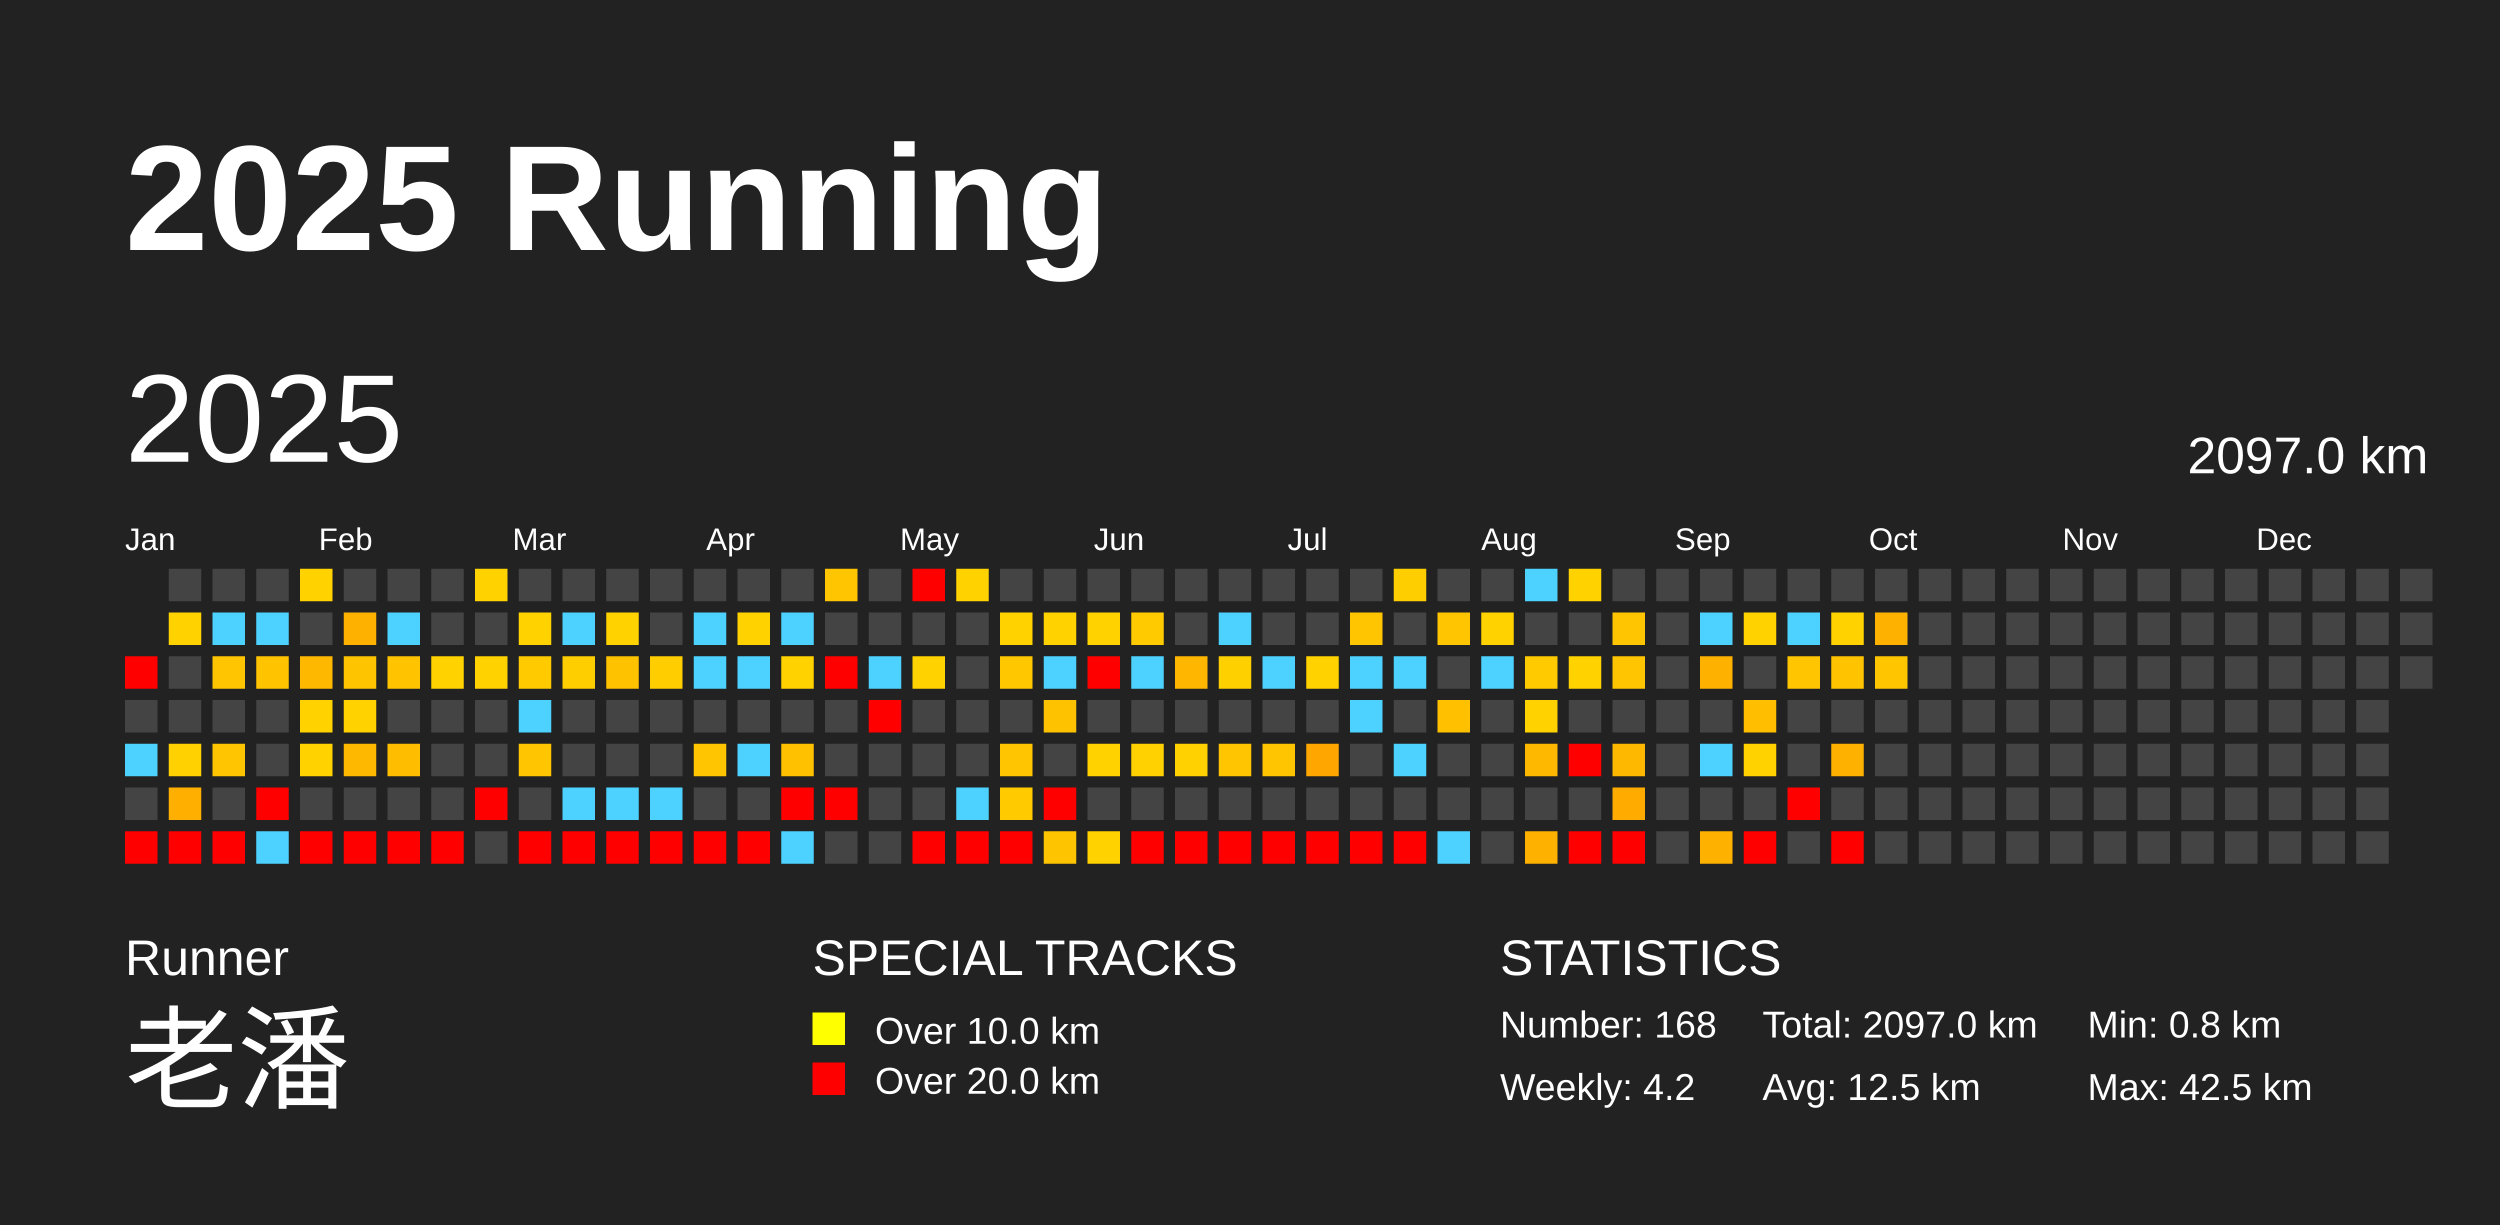
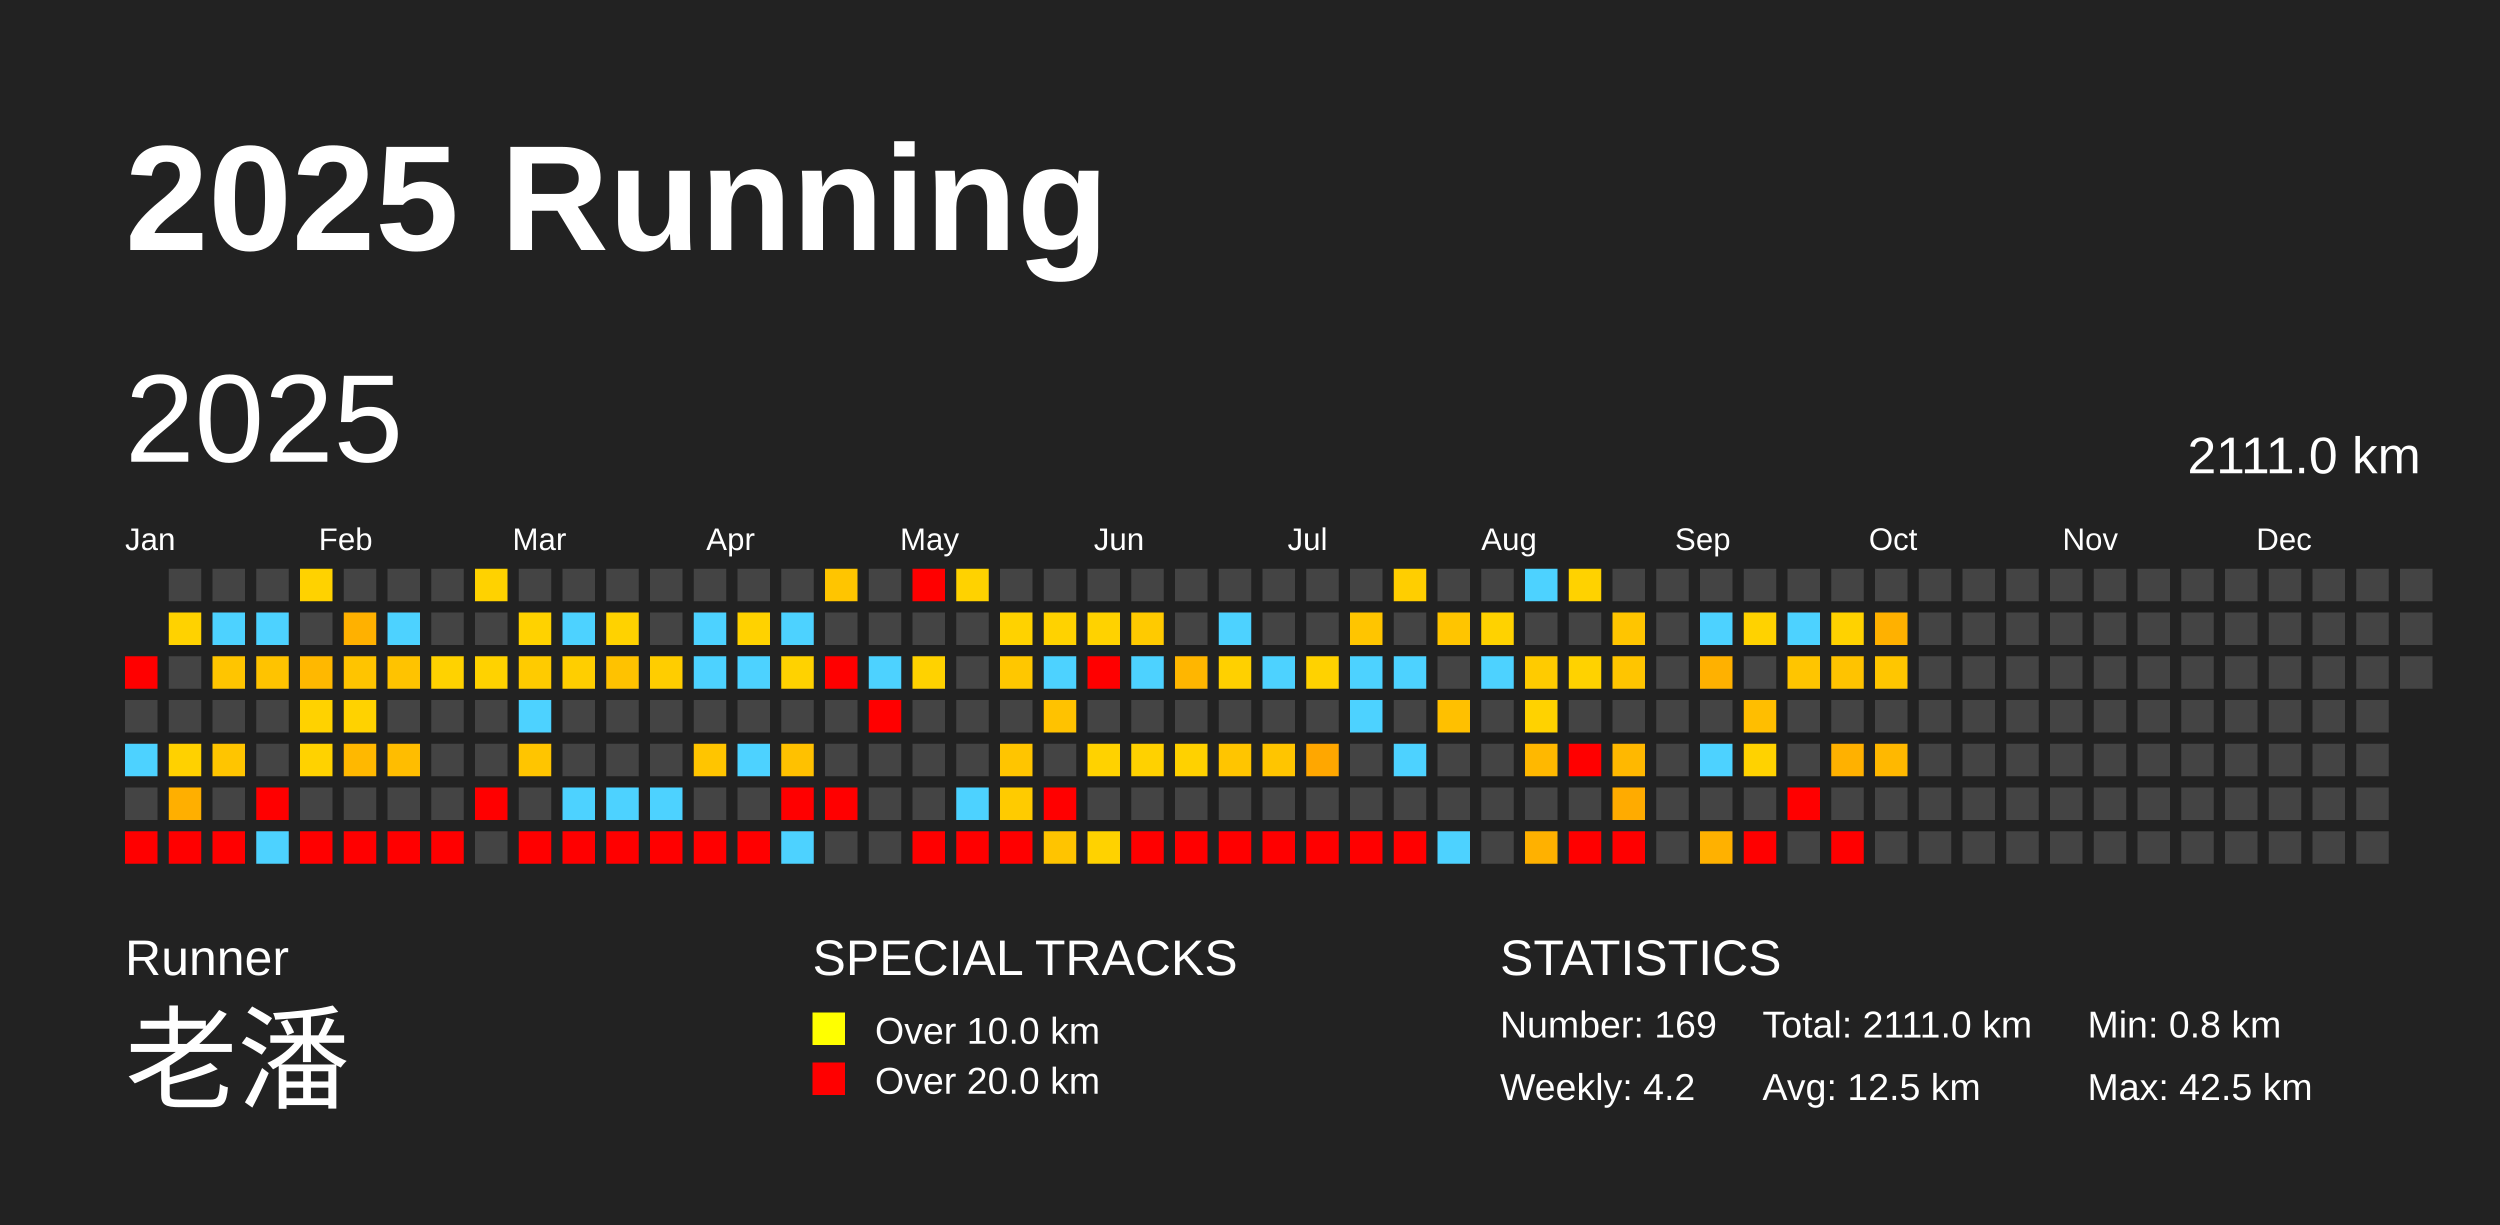
<svg xmlns="http://www.w3.org/2000/svg" baseProfile="full" height="98mm" version="1.1" viewBox="0,0,200,98" width="200mm">
  <defs />
  <rect fill="#222222" height="98" width="200" x="0" y="0" />
  <text fill="#FFFFFF" style="font-size:12px; font-family:Arial; font-weight:bold;" x="10" y="20">2025 Running</text>
  <text fill="#FFFFFF" style="font-size:4px; font-family:Arial" x="10" y="78">Runner</text>
  <text fill="#FFFFFF" style="font-size:9px; font-family:Arial" x="10" y="88">老潘</text>
  <text fill="#FFFFFF" style="font-size:4px; font-family:Arial" x="65" y="78">SPECIAL TRACKS</text>
  <rect fill="yellow" height="2.6" width="2.6" x="65" y="81" />
  <text fill="#FFFFFF" style="font-size:3px; font-family:Arial" x="70" y="83.5">Over 10.0 km</text>
  <rect fill="red" height="2.6" width="2.6" x="65" y="85" />
  <text fill="#FFFFFF" style="font-size:3px; font-family:Arial" x="70" y="87.5">Over 20.0 km</text>
  <text fill="#FFFFFF" style="font-size:4px; font-family:Arial" x="120" y="78">STATISTICS</text>
-   <text fill="#FFFFFF" style="font-size:3px; font-family:Arial" x="120" y="83">Number: 168</text>
+   <text fill="#FFFFFF" style="font-size:3px; font-family:Arial" x="120" y="83">Number: 169</text>
  <text fill="#FFFFFF" style="font-size:3px; font-family:Arial" x="120" y="88">Weekly: 4.2</text>
-   <text fill="#FFFFFF" style="font-size:3px; font-family:Arial" x="141" y="83">Total: 2097.0 km</text>
+   <text fill="#FFFFFF" style="font-size:3px; font-family:Arial" x="141" y="83">Total: 2111.0 km</text>
  <text fill="#FFFFFF" style="font-size:3px; font-family:Arial" x="141" y="88">Avg: 12.5 km</text>
  <text fill="#FFFFFF" style="font-size:3px; font-family:Arial" x="167" y="83">Min: 0.8 km</text>
  <text fill="#FFFFFF" style="font-size:3px; font-family:Arial" x="167" y="88">Max: 42.5 km</text>
  <text dominant-baseline="hanging" fill="#FFFFFF" style="font-size:10.0px; font-family:Arial;" x="10" y="30">2025</text>
-   <text dominant-baseline="hanging" fill="#FFFFFF" style="font-size:4.125px; font-family:Arial;" x="175" y="35">2097.0 km</text>
+   <text dominant-baseline="hanging" fill="#FFFFFF" style="font-size:4.125px; font-family:Arial;" x="175" y="35">2111.0 km</text>
  <text fill="#FFFFFF" style="font-size:2.5px; font-family:Arial" x="10.0" y="44">Jan</text>
  <text fill="#FFFFFF" style="font-size:2.5px; font-family:Arial" x="25.5" y="44">Feb</text>
  <text fill="#FFFFFF" style="font-size:2.5px; font-family:Arial" x="41.0" y="44">Mar</text>
  <text fill="#FFFFFF" style="font-size:2.5px; font-family:Arial" x="56.5" y="44">Apr</text>
  <text fill="#FFFFFF" style="font-size:2.5px; font-family:Arial" x="72.0" y="44">May</text>
  <text fill="#FFFFFF" style="font-size:2.5px; font-family:Arial" x="87.5" y="44">Jun</text>
  <text fill="#FFFFFF" style="font-size:2.5px; font-family:Arial" x="103.0" y="44">Jul</text>
  <text fill="#FFFFFF" style="font-size:2.5px; font-family:Arial" x="118.5" y="44">Aug</text>
  <text fill="#FFFFFF" style="font-size:2.5px; font-family:Arial" x="134.0" y="44">Sep</text>
  <text fill="#FFFFFF" style="font-size:2.5px; font-family:Arial" x="149.5" y="44">Oct</text>
  <text fill="#FFFFFF" style="font-size:2.5px; font-family:Arial" x="165.0" y="44">Nov</text>
  <text fill="#FFFFFF" style="font-size:2.5px; font-family:Arial" x="180.5" y="44">Dec</text>
  <rect fill="red" height="2.6" width="2.6" x="10.0" y="52.5" />
  <rect fill="#444444" height="2.6" width="2.6" x="10.0" y="56.0" />
  <rect fill="#4dd2ff" height="2.6" width="2.6" x="10.0" y="59.5" />
  <rect fill="#444444" height="2.6" width="2.6" x="10.0" y="63.0" />
  <rect fill="red" height="2.6" width="2.6" x="10.0" y="66.5" />
  <rect fill="#444444" height="2.6" width="2.6" x="13.5" y="45.5" />
  <rect fill="#ffd200" height="2.6" width="2.6" x="13.5" y="49.0" />
  <rect fill="#444444" height="2.6" width="2.6" x="13.5" y="52.5" />
  <rect fill="#444444" height="2.6" width="2.6" x="13.5" y="56.0" />
  <rect fill="#ffd100" height="2.6" width="2.6" x="13.5" y="59.5" />
  <rect fill="#ffaf00" height="2.6" width="2.6" x="13.5" y="63.0" />
  <rect fill="red" height="2.6" width="2.6" x="13.5" y="66.5" />
  <rect fill="#444444" height="2.6" width="2.6" x="17.0" y="45.5" />
  <rect fill="#4dd2ff" height="2.6" width="2.6" x="17.0" y="49.0" />
  <rect fill="#ffc500" height="2.6" width="2.6" x="17.0" y="52.5" />
  <rect fill="#444444" height="2.6" width="2.6" x="17.0" y="56.0" />
  <rect fill="#ffc500" height="2.6" width="2.6" x="17.0" y="59.5" />
  <rect fill="#444444" height="2.6" width="2.6" x="17.0" y="63.0" />
  <rect fill="red" height="2.6" width="2.6" x="17.0" y="66.5" />
  <rect fill="#444444" height="2.6" width="2.6" x="20.5" y="45.5" />
  <rect fill="#4dd2ff" height="2.6" width="2.6" x="20.5" y="49.0" />
  <rect fill="#ffc300" height="2.6" width="2.6" x="20.5" y="52.5" />
  <rect fill="#444444" height="2.6" width="2.6" x="20.5" y="56.0" />
  <rect fill="#444444" height="2.6" width="2.6" x="20.5" y="59.5" />
  <rect fill="red" height="2.6" width="2.6" x="20.5" y="63.0" />
  <rect fill="#4dd2ff" height="2.6" width="2.6" x="20.5" y="66.5" />
  <rect fill="#ffd200" height="2.6" width="2.6" x="24.0" y="45.5" />
  <rect fill="#444444" height="2.6" width="2.6" x="24.0" y="49.0" />
  <rect fill="#ffb800" height="2.6" width="2.6" x="24.0" y="52.5" />
  <rect fill="#ffd200" height="2.6" width="2.6" x="24.0" y="56.0" />
  <rect fill="#ffd200" height="2.6" width="2.6" x="24.0" y="59.5" />
  <rect fill="#444444" height="2.6" width="2.6" x="24.0" y="63.0" />
  <rect fill="red" height="2.6" width="2.6" x="24.0" y="66.5" />
  <rect fill="#444444" height="2.6" width="2.6" x="27.5" y="45.5" />
  <rect fill="#ffb100" height="2.6" width="2.6" x="27.5" y="49.0" />
  <rect fill="#ffc400" height="2.6" width="2.6" x="27.5" y="52.5" />
  <rect fill="#ffd200" height="2.6" width="2.6" x="27.5" y="56.0" />
  <rect fill="#ffb800" height="2.6" width="2.6" x="27.5" y="59.5" />
  <rect fill="#444444" height="2.6" width="2.6" x="27.5" y="63.0" />
  <rect fill="red" height="2.6" width="2.6" x="27.5" y="66.5" />
  <rect fill="#444444" height="2.6" width="2.6" x="31.0" y="45.5" />
  <rect fill="#4dd2ff" height="2.6" width="2.6" x="31.0" y="49.0" />
  <rect fill="#ffc300" height="2.6" width="2.6" x="31.0" y="52.5" />
  <rect fill="#444444" height="2.6" width="2.6" x="31.0" y="56.0" />
  <rect fill="#ffbd00" height="2.6" width="2.6" x="31.0" y="59.5" />
  <rect fill="#444444" height="2.6" width="2.6" x="31.0" y="63.0" />
  <rect fill="red" height="2.6" width="2.6" x="31.0" y="66.5" />
  <rect fill="#444444" height="2.6" width="2.6" x="34.5" y="45.5" />
  <rect fill="#444444" height="2.6" width="2.6" x="34.5" y="49.0" />
  <rect fill="#ffd200" height="2.6" width="2.6" x="34.5" y="52.5" />
  <rect fill="#444444" height="2.6" width="2.6" x="34.5" y="56.0" />
  <rect fill="#444444" height="2.6" width="2.6" x="34.5" y="59.5" />
  <rect fill="#444444" height="2.6" width="2.6" x="34.5" y="63.0" />
  <rect fill="red" height="2.6" width="2.6" x="34.5" y="66.5" />
  <rect fill="#ffd200" height="2.6" width="2.6" x="38.0" y="45.5" />
  <rect fill="#444444" height="2.6" width="2.6" x="38.0" y="49.0" />
  <rect fill="#ffd200" height="2.6" width="2.6" x="38.0" y="52.5" />
  <rect fill="#444444" height="2.6" width="2.6" x="38.0" y="56.0" />
  <rect fill="#444444" height="2.6" width="2.6" x="38.0" y="59.5" />
  <rect fill="red" height="2.6" width="2.6" x="38.0" y="63.0" />
  <rect fill="#444444" height="2.6" width="2.6" x="38.0" y="66.5" />
  <rect fill="#444444" height="2.6" width="2.6" x="41.5" y="45.5" />
  <rect fill="#ffd200" height="2.6" width="2.6" x="41.5" y="49.0" />
  <rect fill="#ffcb00" height="2.6" width="2.6" x="41.5" y="52.5" />
  <rect fill="#4dd2ff" height="2.6" width="2.6" x="41.5" y="56.0" />
  <rect fill="#ffc500" height="2.6" width="2.6" x="41.5" y="59.5" />
  <rect fill="#444444" height="2.6" width="2.6" x="41.5" y="63.0" />
  <rect fill="red" height="2.6" width="2.6" x="41.5" y="66.5" />
  <rect fill="#444444" height="2.6" width="2.6" x="45.0" y="45.5" />
  <rect fill="#4dd2ff" height="2.6" width="2.6" x="45.0" y="49.0" />
  <rect fill="#ffce00" height="2.6" width="2.6" x="45.0" y="52.5" />
  <rect fill="#444444" height="2.6" width="2.6" x="45.0" y="56.0" />
  <rect fill="#444444" height="2.6" width="2.6" x="45.0" y="59.5" />
  <rect fill="#4dd2ff" height="2.6" width="2.6" x="45.0" y="63.0" />
  <rect fill="red" height="2.6" width="2.6" x="45.0" y="66.5" />
  <rect fill="#444444" height="2.6" width="2.6" x="48.5" y="45.5" />
  <rect fill="#ffd200" height="2.6" width="2.6" x="48.5" y="49.0" />
  <rect fill="#ffc200" height="2.6" width="2.6" x="48.5" y="52.5" />
  <rect fill="#444444" height="2.6" width="2.6" x="48.5" y="56.0" />
  <rect fill="#444444" height="2.6" width="2.6" x="48.5" y="59.5" />
  <rect fill="#4dd2ff" height="2.6" width="2.6" x="48.5" y="63.0" />
  <rect fill="red" height="2.6" width="2.6" x="48.5" y="66.5" />
  <rect fill="#444444" height="2.6" width="2.6" x="52.0" y="45.5" />
  <rect fill="#444444" height="2.6" width="2.6" x="52.0" y="49.0" />
  <rect fill="#ffcd00" height="2.6" width="2.6" x="52.0" y="52.5" />
  <rect fill="#444444" height="2.6" width="2.6" x="52.0" y="56.0" />
  <rect fill="#444444" height="2.6" width="2.6" x="52.0" y="59.5" />
  <rect fill="#4dd2ff" height="2.6" width="2.6" x="52.0" y="63.0" />
  <rect fill="red" height="2.6" width="2.6" x="52.0" y="66.5" />
  <rect fill="#444444" height="2.6" width="2.6" x="55.5" y="45.5" />
  <rect fill="#4dd2ff" height="2.6" width="2.6" x="55.5" y="49.0" />
  <rect fill="#4dd2ff" height="2.6" width="2.6" x="55.5" y="52.5" />
  <rect fill="#444444" height="2.6" width="2.6" x="55.5" y="56.0" />
  <rect fill="#ffc500" height="2.6" width="2.6" x="55.5" y="59.5" />
  <rect fill="#444444" height="2.6" width="2.6" x="55.5" y="63.0" />
  <rect fill="red" height="2.6" width="2.6" x="55.5" y="66.5" />
  <rect fill="#444444" height="2.6" width="2.6" x="59.0" y="45.5" />
  <rect fill="#ffd200" height="2.6" width="2.6" x="59.0" y="49.0" />
  <rect fill="#4dd2ff" height="2.6" width="2.6" x="59.0" y="52.5" />
  <rect fill="#444444" height="2.6" width="2.6" x="59.0" y="56.0" />
  <rect fill="#4dd2ff" height="2.6" width="2.6" x="59.0" y="59.5" />
  <rect fill="#444444" height="2.6" width="2.6" x="59.0" y="63.0" />
  <rect fill="red" height="2.6" width="2.6" x="59.0" y="66.5" />
  <rect fill="#444444" height="2.6" width="2.6" x="62.5" y="45.5" />
  <rect fill="#4dd2ff" height="2.6" width="2.6" x="62.5" y="49.0" />
  <rect fill="#ffd200" height="2.6" width="2.6" x="62.5" y="52.5" />
  <rect fill="#444444" height="2.6" width="2.6" x="62.5" y="56.0" />
  <rect fill="#ffc100" height="2.6" width="2.6" x="62.5" y="59.5" />
  <rect fill="red" height="2.6" width="2.6" x="62.5" y="63.0" />
  <rect fill="#4dd2ff" height="2.6" width="2.6" x="62.5" y="66.5" />
  <rect fill="#ffc500" height="2.6" width="2.6" x="66.0" y="45.5" />
  <rect fill="#444444" height="2.6" width="2.6" x="66.0" y="49.0" />
  <rect fill="red" height="2.6" width="2.6" x="66.0" y="52.5" />
  <rect fill="#444444" height="2.6" width="2.6" x="66.0" y="56.0" />
  <rect fill="#444444" height="2.6" width="2.6" x="66.0" y="59.5" />
  <rect fill="red" height="2.6" width="2.6" x="66.0" y="63.0" />
  <rect fill="#444444" height="2.6" width="2.6" x="66.0" y="66.5" />
  <rect fill="#444444" height="2.6" width="2.6" x="69.5" y="45.5" />
  <rect fill="#444444" height="2.6" width="2.6" x="69.5" y="49.0" />
  <rect fill="#4dd2ff" height="2.6" width="2.6" x="69.5" y="52.5" />
  <rect fill="red" height="2.6" width="2.6" x="69.5" y="56.0" />
  <rect fill="#444444" height="2.6" width="2.6" x="69.5" y="59.5" />
  <rect fill="#444444" height="2.6" width="2.6" x="69.5" y="63.0" />
  <rect fill="#444444" height="2.6" width="2.6" x="69.5" y="66.5" />
  <rect fill="red" height="2.6" width="2.6" x="73.0" y="45.5" />
  <rect fill="#444444" height="2.6" width="2.6" x="73.0" y="49.0" />
  <rect fill="#ffd200" height="2.6" width="2.6" x="73.0" y="52.5" />
  <rect fill="#444444" height="2.6" width="2.6" x="73.0" y="56.0" />
  <rect fill="#444444" height="2.6" width="2.6" x="73.0" y="59.5" />
  <rect fill="#444444" height="2.6" width="2.6" x="73.0" y="63.0" />
  <rect fill="red" height="2.6" width="2.6" x="73.0" y="66.5" />
  <rect fill="#ffd200" height="2.6" width="2.6" x="76.5" y="45.5" />
  <rect fill="#444444" height="2.6" width="2.6" x="76.5" y="49.0" />
  <rect fill="#444444" height="2.6" width="2.6" x="76.5" y="52.5" />
  <rect fill="#444444" height="2.6" width="2.6" x="76.5" y="56.0" />
  <rect fill="#444444" height="2.6" width="2.6" x="76.5" y="59.5" />
  <rect fill="#4dd2ff" height="2.6" width="2.6" x="76.5" y="63.0" />
  <rect fill="red" height="2.6" width="2.6" x="76.5" y="66.5" />
  <rect fill="#444444" height="2.6" width="2.6" x="80.0" y="45.5" />
  <rect fill="#ffd200" height="2.6" width="2.6" x="80.0" y="49.0" />
  <rect fill="#ffc700" height="2.6" width="2.6" x="80.0" y="52.5" />
  <rect fill="#444444" height="2.6" width="2.6" x="80.0" y="56.0" />
  <rect fill="#ffc500" height="2.6" width="2.6" x="80.0" y="59.5" />
  <rect fill="#ffcb00" height="2.6" width="2.6" x="80.0" y="63.0" />
  <rect fill="red" height="2.6" width="2.6" x="80.0" y="66.5" />
  <rect fill="#444444" height="2.6" width="2.6" x="83.5" y="45.5" />
  <rect fill="#ffd200" height="2.6" width="2.6" x="83.5" y="49.0" />
  <rect fill="#4dd2ff" height="2.6" width="2.6" x="83.5" y="52.5" />
  <rect fill="#ffc200" height="2.6" width="2.6" x="83.5" y="56.0" />
  <rect fill="#444444" height="2.6" width="2.6" x="83.5" y="59.5" />
  <rect fill="red" height="2.6" width="2.6" x="83.5" y="63.0" />
  <rect fill="#ffc400" height="2.6" width="2.6" x="83.5" y="66.5" />
  <rect fill="#444444" height="2.6" width="2.6" x="87.0" y="45.5" />
  <rect fill="#ffd200" height="2.6" width="2.6" x="87.0" y="49.0" />
  <rect fill="red" height="2.6" width="2.6" x="87.0" y="52.5" />
  <rect fill="#444444" height="2.6" width="2.6" x="87.0" y="56.0" />
  <rect fill="#ffd200" height="2.6" width="2.6" x="87.0" y="59.5" />
  <rect fill="#444444" height="2.6" width="2.6" x="87.0" y="63.0" />
  <rect fill="#ffd200" height="2.6" width="2.6" x="87.0" y="66.5" />
  <rect fill="#444444" height="2.6" width="2.6" x="90.5" y="45.5" />
  <rect fill="#ffca00" height="2.6" width="2.6" x="90.5" y="49.0" />
  <rect fill="#4dd2ff" height="2.6" width="2.6" x="90.5" y="52.5" />
  <rect fill="#444444" height="2.6" width="2.6" x="90.5" y="56.0" />
  <rect fill="#ffd100" height="2.6" width="2.6" x="90.5" y="59.5" />
  <rect fill="#444444" height="2.6" width="2.6" x="90.5" y="63.0" />
  <rect fill="red" height="2.6" width="2.6" x="90.5" y="66.5" />
  <rect fill="#444444" height="2.6" width="2.6" x="94.0" y="45.5" />
  <rect fill="#444444" height="2.6" width="2.6" x="94.0" y="49.0" />
  <rect fill="#ffb600" height="2.6" width="2.6" x="94.0" y="52.5" />
  <rect fill="#444444" height="2.6" width="2.6" x="94.0" y="56.0" />
  <rect fill="#ffd100" height="2.6" width="2.6" x="94.0" y="59.5" />
  <rect fill="#444444" height="2.6" width="2.6" x="94.0" y="63.0" />
  <rect fill="red" height="2.6" width="2.6" x="94.0" y="66.5" />
  <rect fill="#444444" height="2.6" width="2.6" x="97.5" y="45.5" />
  <rect fill="#4dd2ff" height="2.6" width="2.6" x="97.5" y="49.0" />
  <rect fill="#ffd000" height="2.6" width="2.6" x="97.5" y="52.5" />
  <rect fill="#444444" height="2.6" width="2.6" x="97.5" y="56.0" />
  <rect fill="#ffc500" height="2.6" width="2.6" x="97.5" y="59.5" />
  <rect fill="#444444" height="2.6" width="2.6" x="97.5" y="63.0" />
  <rect fill="red" height="2.6" width="2.6" x="97.5" y="66.5" />
  <rect fill="#444444" height="2.6" width="2.6" x="101.0" y="45.5" />
  <rect fill="#444444" height="2.6" width="2.6" x="101.0" y="49.0" />
  <rect fill="#4dd2ff" height="2.6" width="2.6" x="101.0" y="52.5" />
  <rect fill="#444444" height="2.6" width="2.6" x="101.0" y="56.0" />
  <rect fill="#ffc500" height="2.6" width="2.6" x="101.0" y="59.5" />
  <rect fill="#444444" height="2.6" width="2.6" x="101.0" y="63.0" />
  <rect fill="red" height="2.6" width="2.6" x="101.0" y="66.5" />
  <rect fill="#444444" height="2.6" width="2.6" x="104.5" y="45.5" />
  <rect fill="#444444" height="2.6" width="2.6" x="104.5" y="49.0" />
  <rect fill="#ffd200" height="2.6" width="2.6" x="104.5" y="52.5" />
  <rect fill="#444444" height="2.6" width="2.6" x="104.5" y="56.0" />
  <rect fill="#ffa700" height="2.6" width="2.6" x="104.5" y="59.5" />
  <rect fill="#444444" height="2.6" width="2.6" x="104.5" y="63.0" />
  <rect fill="red" height="2.6" width="2.6" x="104.5" y="66.5" />
  <rect fill="#444444" height="2.6" width="2.6" x="108.0" y="45.5" />
  <rect fill="#ffc500" height="2.6" width="2.6" x="108.0" y="49.0" />
  <rect fill="#4dd2ff" height="2.6" width="2.6" x="108.0" y="52.5" />
  <rect fill="#4dd2ff" height="2.6" width="2.6" x="108.0" y="56.0" />
  <rect fill="#444444" height="2.6" width="2.6" x="108.0" y="59.5" />
  <rect fill="#444444" height="2.6" width="2.6" x="108.0" y="63.0" />
  <rect fill="red" height="2.6" width="2.6" x="108.0" y="66.5" />
  <rect fill="#ffce00" height="2.6" width="2.6" x="111.5" y="45.5" />
  <rect fill="#444444" height="2.6" width="2.6" x="111.5" y="49.0" />
  <rect fill="#4dd2ff" height="2.6" width="2.6" x="111.5" y="52.5" />
  <rect fill="#444444" height="2.6" width="2.6" x="111.5" y="56.0" />
  <rect fill="#4dd2ff" height="2.6" width="2.6" x="111.5" y="59.5" />
  <rect fill="#444444" height="2.6" width="2.6" x="111.5" y="63.0" />
  <rect fill="red" height="2.6" width="2.6" x="111.5" y="66.5" />
  <rect fill="#444444" height="2.6" width="2.6" x="115.0" y="45.5" />
  <rect fill="#ffc500" height="2.6" width="2.6" x="115.0" y="49.0" />
  <rect fill="#444444" height="2.6" width="2.6" x="115.0" y="52.5" />
  <rect fill="#ffc000" height="2.6" width="2.6" x="115.0" y="56.0" />
  <rect fill="#444444" height="2.6" width="2.6" x="115.0" y="59.5" />
  <rect fill="#444444" height="2.6" width="2.6" x="115.0" y="63.0" />
  <rect fill="#4dd2ff" height="2.6" width="2.6" x="115.0" y="66.5" />
  <rect fill="#444444" height="2.6" width="2.6" x="118.5" y="45.5" />
  <rect fill="#ffd200" height="2.6" width="2.6" x="118.5" y="49.0" />
  <rect fill="#4dd2ff" height="2.6" width="2.6" x="118.5" y="52.5" />
  <rect fill="#444444" height="2.6" width="2.6" x="118.5" y="56.0" />
  <rect fill="#444444" height="2.6" width="2.6" x="118.5" y="59.5" />
  <rect fill="#444444" height="2.6" width="2.6" x="118.5" y="63.0" />
  <rect fill="#444444" height="2.6" width="2.6" x="118.5" y="66.5" />
  <rect fill="#4dd2ff" height="2.6" width="2.6" x="122.0" y="45.5" />
  <rect fill="#444444" height="2.6" width="2.6" x="122.0" y="49.0" />
  <rect fill="#ffcb00" height="2.6" width="2.6" x="122.0" y="52.5" />
  <rect fill="#ffd200" height="2.6" width="2.6" x="122.0" y="56.0" />
  <rect fill="#ffb800" height="2.6" width="2.6" x="122.0" y="59.5" />
  <rect fill="#444444" height="2.6" width="2.6" x="122.0" y="63.0" />
  <rect fill="#ffb100" height="2.6" width="2.6" x="122.0" y="66.5" />
  <rect fill="#ffd200" height="2.6" width="2.6" x="125.5" y="45.5" />
  <rect fill="#444444" height="2.6" width="2.6" x="125.5" y="49.0" />
  <rect fill="#ffd200" height="2.6" width="2.6" x="125.5" y="52.5" />
  <rect fill="#444444" height="2.6" width="2.6" x="125.5" y="56.0" />
  <rect fill="red" height="2.6" width="2.6" x="125.5" y="59.5" />
  <rect fill="#444444" height="2.6" width="2.6" x="125.5" y="63.0" />
  <rect fill="red" height="2.6" width="2.6" x="125.5" y="66.5" />
  <rect fill="#444444" height="2.6" width="2.6" x="129.0" y="45.5" />
  <rect fill="#ffc500" height="2.6" width="2.6" x="129.0" y="49.0" />
  <rect fill="#ffc500" height="2.6" width="2.6" x="129.0" y="52.5" />
  <rect fill="#444444" height="2.6" width="2.6" x="129.0" y="56.0" />
  <rect fill="#ffb800" height="2.6" width="2.6" x="129.0" y="59.5" />
  <rect fill="#ffab00" height="2.6" width="2.6" x="129.0" y="63.0" />
  <rect fill="red" height="2.6" width="2.6" x="129.0" y="66.5" />
  <rect fill="#444444" height="2.6" width="2.6" x="132.5" y="45.5" />
  <rect fill="#444444" height="2.6" width="2.6" x="132.5" y="49.0" />
  <rect fill="#444444" height="2.6" width="2.6" x="132.5" y="52.5" />
  <rect fill="#444444" height="2.6" width="2.6" x="132.5" y="56.0" />
  <rect fill="#444444" height="2.6" width="2.6" x="132.5" y="59.5" />
  <rect fill="#444444" height="2.6" width="2.6" x="132.5" y="63.0" />
  <rect fill="#444444" height="2.6" width="2.6" x="132.5" y="66.5" />
  <rect fill="#444444" height="2.6" width="2.6" x="136.0" y="45.5" />
  <rect fill="#4dd2ff" height="2.6" width="2.6" x="136.0" y="49.0" />
  <rect fill="#ffb100" height="2.6" width="2.6" x="136.0" y="52.5" />
  <rect fill="#444444" height="2.6" width="2.6" x="136.0" y="56.0" />
  <rect fill="#4dd2ff" height="2.6" width="2.6" x="136.0" y="59.5" />
  <rect fill="#444444" height="2.6" width="2.6" x="136.0" y="63.0" />
  <rect fill="#ffb100" height="2.6" width="2.6" x="136.0" y="66.5" />
  <rect fill="#444444" height="2.6" width="2.6" x="139.5" y="45.5" />
  <rect fill="#ffd200" height="2.6" width="2.6" x="139.5" y="49.0" />
  <rect fill="#444444" height="2.6" width="2.6" x="139.5" y="52.5" />
  <rect fill="#ffbe00" height="2.6" width="2.6" x="139.5" y="56.0" />
  <rect fill="#ffd200" height="2.6" width="2.6" x="139.5" y="59.5" />
  <rect fill="#444444" height="2.6" width="2.6" x="139.5" y="63.0" />
  <rect fill="red" height="2.6" width="2.6" x="139.5" y="66.5" />
  <rect fill="#444444" height="2.6" width="2.6" x="143.0" y="45.5" />
  <rect fill="#4dd2ff" height="2.6" width="2.6" x="143.0" y="49.0" />
  <rect fill="#ffc500" height="2.6" width="2.6" x="143.0" y="52.5" />
  <rect fill="#444444" height="2.6" width="2.6" x="143.0" y="56.0" />
  <rect fill="#444444" height="2.6" width="2.6" x="143.0" y="59.5" />
  <rect fill="red" height="2.6" width="2.6" x="143.0" y="63.0" />
  <rect fill="#444444" height="2.6" width="2.6" x="143.0" y="66.5" />
  <rect fill="#444444" height="2.6" width="2.6" x="146.5" y="45.5" />
  <rect fill="#ffd200" height="2.6" width="2.6" x="146.5" y="49.0" />
  <rect fill="#ffc300" height="2.6" width="2.6" x="146.5" y="52.5" />
  <rect fill="#444444" height="2.6" width="2.6" x="146.5" y="56.0" />
  <rect fill="#ffb100" height="2.6" width="2.6" x="146.5" y="59.5" />
  <rect fill="#444444" height="2.6" width="2.6" x="146.5" y="63.0" />
  <rect fill="red" height="2.6" width="2.6" x="146.5" y="66.5" />
  <rect fill="#444444" height="2.6" width="2.6" x="150.0" y="45.5" />
  <rect fill="#ffb100" height="2.6" width="2.6" x="150.0" y="49.0" />
  <rect fill="#ffc600" height="2.6" width="2.6" x="150.0" y="52.5" />
  <rect fill="#444444" height="2.6" width="2.6" x="150.0" y="56.0" />
-   <rect fill="#444444" height="2.6" width="2.6" x="150.0" y="59.5" />
+   <rect fill="#ffb800" height="2.6" width="2.6" x="150.0" y="59.5" />
  <rect fill="#444444" height="2.6" width="2.6" x="150.0" y="63.0" />
  <rect fill="#444444" height="2.6" width="2.6" x="150.0" y="66.5" />
  <rect fill="#444444" height="2.6" width="2.6" x="153.5" y="45.5" />
  <rect fill="#444444" height="2.6" width="2.6" x="153.5" y="49.0" />
  <rect fill="#444444" height="2.6" width="2.6" x="153.5" y="52.5" />
  <rect fill="#444444" height="2.6" width="2.6" x="153.5" y="56.0" />
  <rect fill="#444444" height="2.6" width="2.6" x="153.5" y="59.5" />
  <rect fill="#444444" height="2.6" width="2.6" x="153.5" y="63.0" />
  <rect fill="#444444" height="2.6" width="2.6" x="153.5" y="66.5" />
  <rect fill="#444444" height="2.6" width="2.6" x="157.0" y="45.5" />
  <rect fill="#444444" height="2.6" width="2.6" x="157.0" y="49.0" />
  <rect fill="#444444" height="2.6" width="2.6" x="157.0" y="52.5" />
  <rect fill="#444444" height="2.6" width="2.6" x="157.0" y="56.0" />
  <rect fill="#444444" height="2.6" width="2.6" x="157.0" y="59.5" />
  <rect fill="#444444" height="2.6" width="2.6" x="157.0" y="63.0" />
  <rect fill="#444444" height="2.6" width="2.6" x="157.0" y="66.5" />
  <rect fill="#444444" height="2.6" width="2.6" x="160.5" y="45.5" />
  <rect fill="#444444" height="2.6" width="2.6" x="160.5" y="49.0" />
  <rect fill="#444444" height="2.6" width="2.6" x="160.5" y="52.5" />
  <rect fill="#444444" height="2.6" width="2.6" x="160.5" y="56.0" />
  <rect fill="#444444" height="2.6" width="2.6" x="160.5" y="59.5" />
  <rect fill="#444444" height="2.6" width="2.6" x="160.5" y="63.0" />
  <rect fill="#444444" height="2.6" width="2.6" x="160.5" y="66.5" />
  <rect fill="#444444" height="2.6" width="2.6" x="164.0" y="45.5" />
  <rect fill="#444444" height="2.6" width="2.6" x="164.0" y="49.0" />
  <rect fill="#444444" height="2.6" width="2.6" x="164.0" y="52.5" />
  <rect fill="#444444" height="2.6" width="2.6" x="164.0" y="56.0" />
  <rect fill="#444444" height="2.6" width="2.6" x="164.0" y="59.5" />
  <rect fill="#444444" height="2.6" width="2.6" x="164.0" y="63.0" />
  <rect fill="#444444" height="2.6" width="2.6" x="164.0" y="66.5" />
  <rect fill="#444444" height="2.6" width="2.6" x="167.5" y="45.5" />
  <rect fill="#444444" height="2.6" width="2.6" x="167.5" y="49.0" />
  <rect fill="#444444" height="2.6" width="2.6" x="167.5" y="52.5" />
  <rect fill="#444444" height="2.6" width="2.6" x="167.5" y="56.0" />
  <rect fill="#444444" height="2.6" width="2.6" x="167.5" y="59.5" />
  <rect fill="#444444" height="2.6" width="2.6" x="167.5" y="63.0" />
  <rect fill="#444444" height="2.6" width="2.6" x="167.5" y="66.5" />
  <rect fill="#444444" height="2.6" width="2.6" x="171.0" y="45.5" />
  <rect fill="#444444" height="2.6" width="2.6" x="171.0" y="49.0" />
  <rect fill="#444444" height="2.6" width="2.6" x="171.0" y="52.5" />
  <rect fill="#444444" height="2.6" width="2.6" x="171.0" y="56.0" />
  <rect fill="#444444" height="2.6" width="2.6" x="171.0" y="59.5" />
  <rect fill="#444444" height="2.6" width="2.6" x="171.0" y="63.0" />
  <rect fill="#444444" height="2.6" width="2.6" x="171.0" y="66.5" />
  <rect fill="#444444" height="2.6" width="2.6" x="174.5" y="45.5" />
  <rect fill="#444444" height="2.6" width="2.6" x="174.5" y="49.0" />
  <rect fill="#444444" height="2.6" width="2.6" x="174.5" y="52.5" />
  <rect fill="#444444" height="2.6" width="2.6" x="174.5" y="56.0" />
  <rect fill="#444444" height="2.6" width="2.6" x="174.5" y="59.5" />
  <rect fill="#444444" height="2.6" width="2.6" x="174.5" y="63.0" />
  <rect fill="#444444" height="2.6" width="2.6" x="174.5" y="66.5" />
  <rect fill="#444444" height="2.6" width="2.6" x="178.0" y="45.5" />
  <rect fill="#444444" height="2.6" width="2.6" x="178.0" y="49.0" />
  <rect fill="#444444" height="2.6" width="2.6" x="178.0" y="52.5" />
  <rect fill="#444444" height="2.6" width="2.6" x="178.0" y="56.0" />
  <rect fill="#444444" height="2.6" width="2.6" x="178.0" y="59.5" />
  <rect fill="#444444" height="2.6" width="2.6" x="178.0" y="63.0" />
  <rect fill="#444444" height="2.6" width="2.6" x="178.0" y="66.5" />
  <rect fill="#444444" height="2.6" width="2.6" x="181.5" y="45.5" />
  <rect fill="#444444" height="2.6" width="2.6" x="181.5" y="49.0" />
  <rect fill="#444444" height="2.6" width="2.6" x="181.5" y="52.5" />
  <rect fill="#444444" height="2.6" width="2.6" x="181.5" y="56.0" />
  <rect fill="#444444" height="2.6" width="2.6" x="181.5" y="59.5" />
  <rect fill="#444444" height="2.6" width="2.6" x="181.5" y="63.0" />
  <rect fill="#444444" height="2.6" width="2.6" x="181.5" y="66.5" />
  <rect fill="#444444" height="2.6" width="2.6" x="185.0" y="45.5" />
  <rect fill="#444444" height="2.6" width="2.6" x="185.0" y="49.0" />
  <rect fill="#444444" height="2.6" width="2.6" x="185.0" y="52.5" />
  <rect fill="#444444" height="2.6" width="2.6" x="185.0" y="56.0" />
  <rect fill="#444444" height="2.6" width="2.6" x="185.0" y="59.5" />
  <rect fill="#444444" height="2.6" width="2.6" x="185.0" y="63.0" />
  <rect fill="#444444" height="2.6" width="2.6" x="185.0" y="66.5" />
  <rect fill="#444444" height="2.6" width="2.6" x="188.5" y="45.5" />
  <rect fill="#444444" height="2.6" width="2.6" x="188.5" y="49.0" />
  <rect fill="#444444" height="2.6" width="2.6" x="188.5" y="52.5" />
  <rect fill="#444444" height="2.6" width="2.6" x="188.5" y="56.0" />
  <rect fill="#444444" height="2.6" width="2.6" x="188.5" y="59.5" />
  <rect fill="#444444" height="2.6" width="2.6" x="188.5" y="63.0" />
  <rect fill="#444444" height="2.6" width="2.6" x="188.5" y="66.5" />
  <rect fill="#444444" height="2.6" width="2.6" x="192.0" y="45.5" />
  <rect fill="#444444" height="2.6" width="2.6" x="192.0" y="49.0" />
  <rect fill="#444444" height="2.6" width="2.6" x="192.0" y="52.5" />
</svg>
